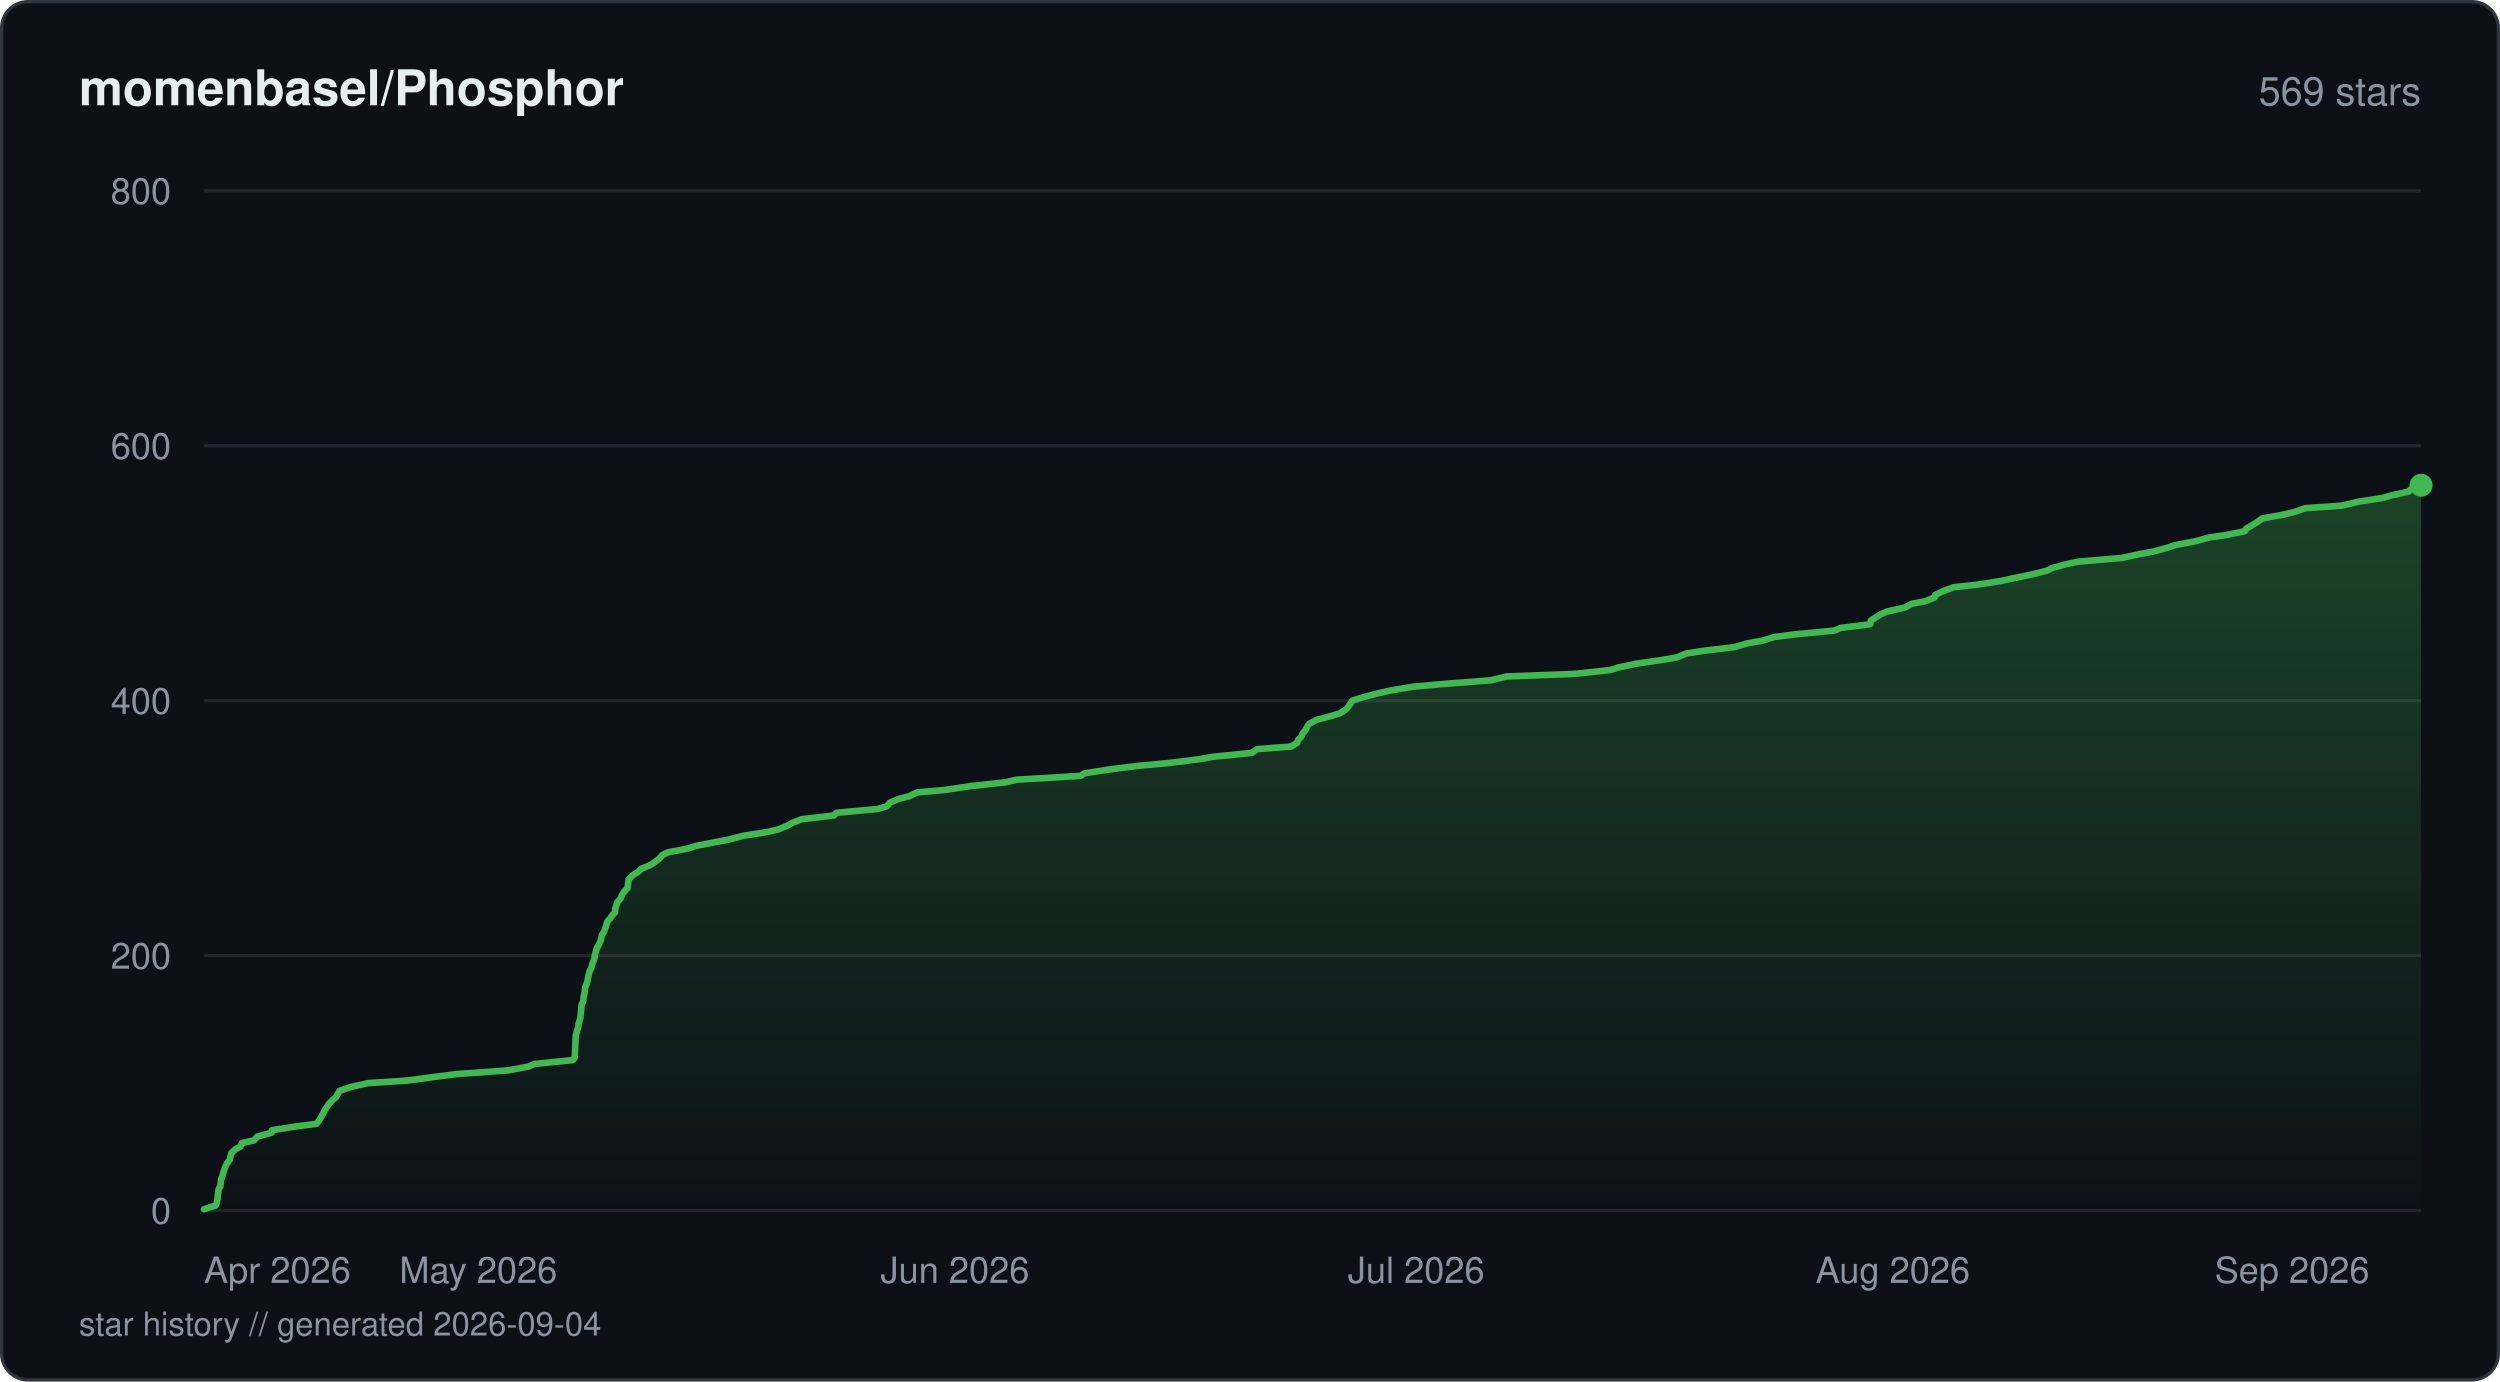
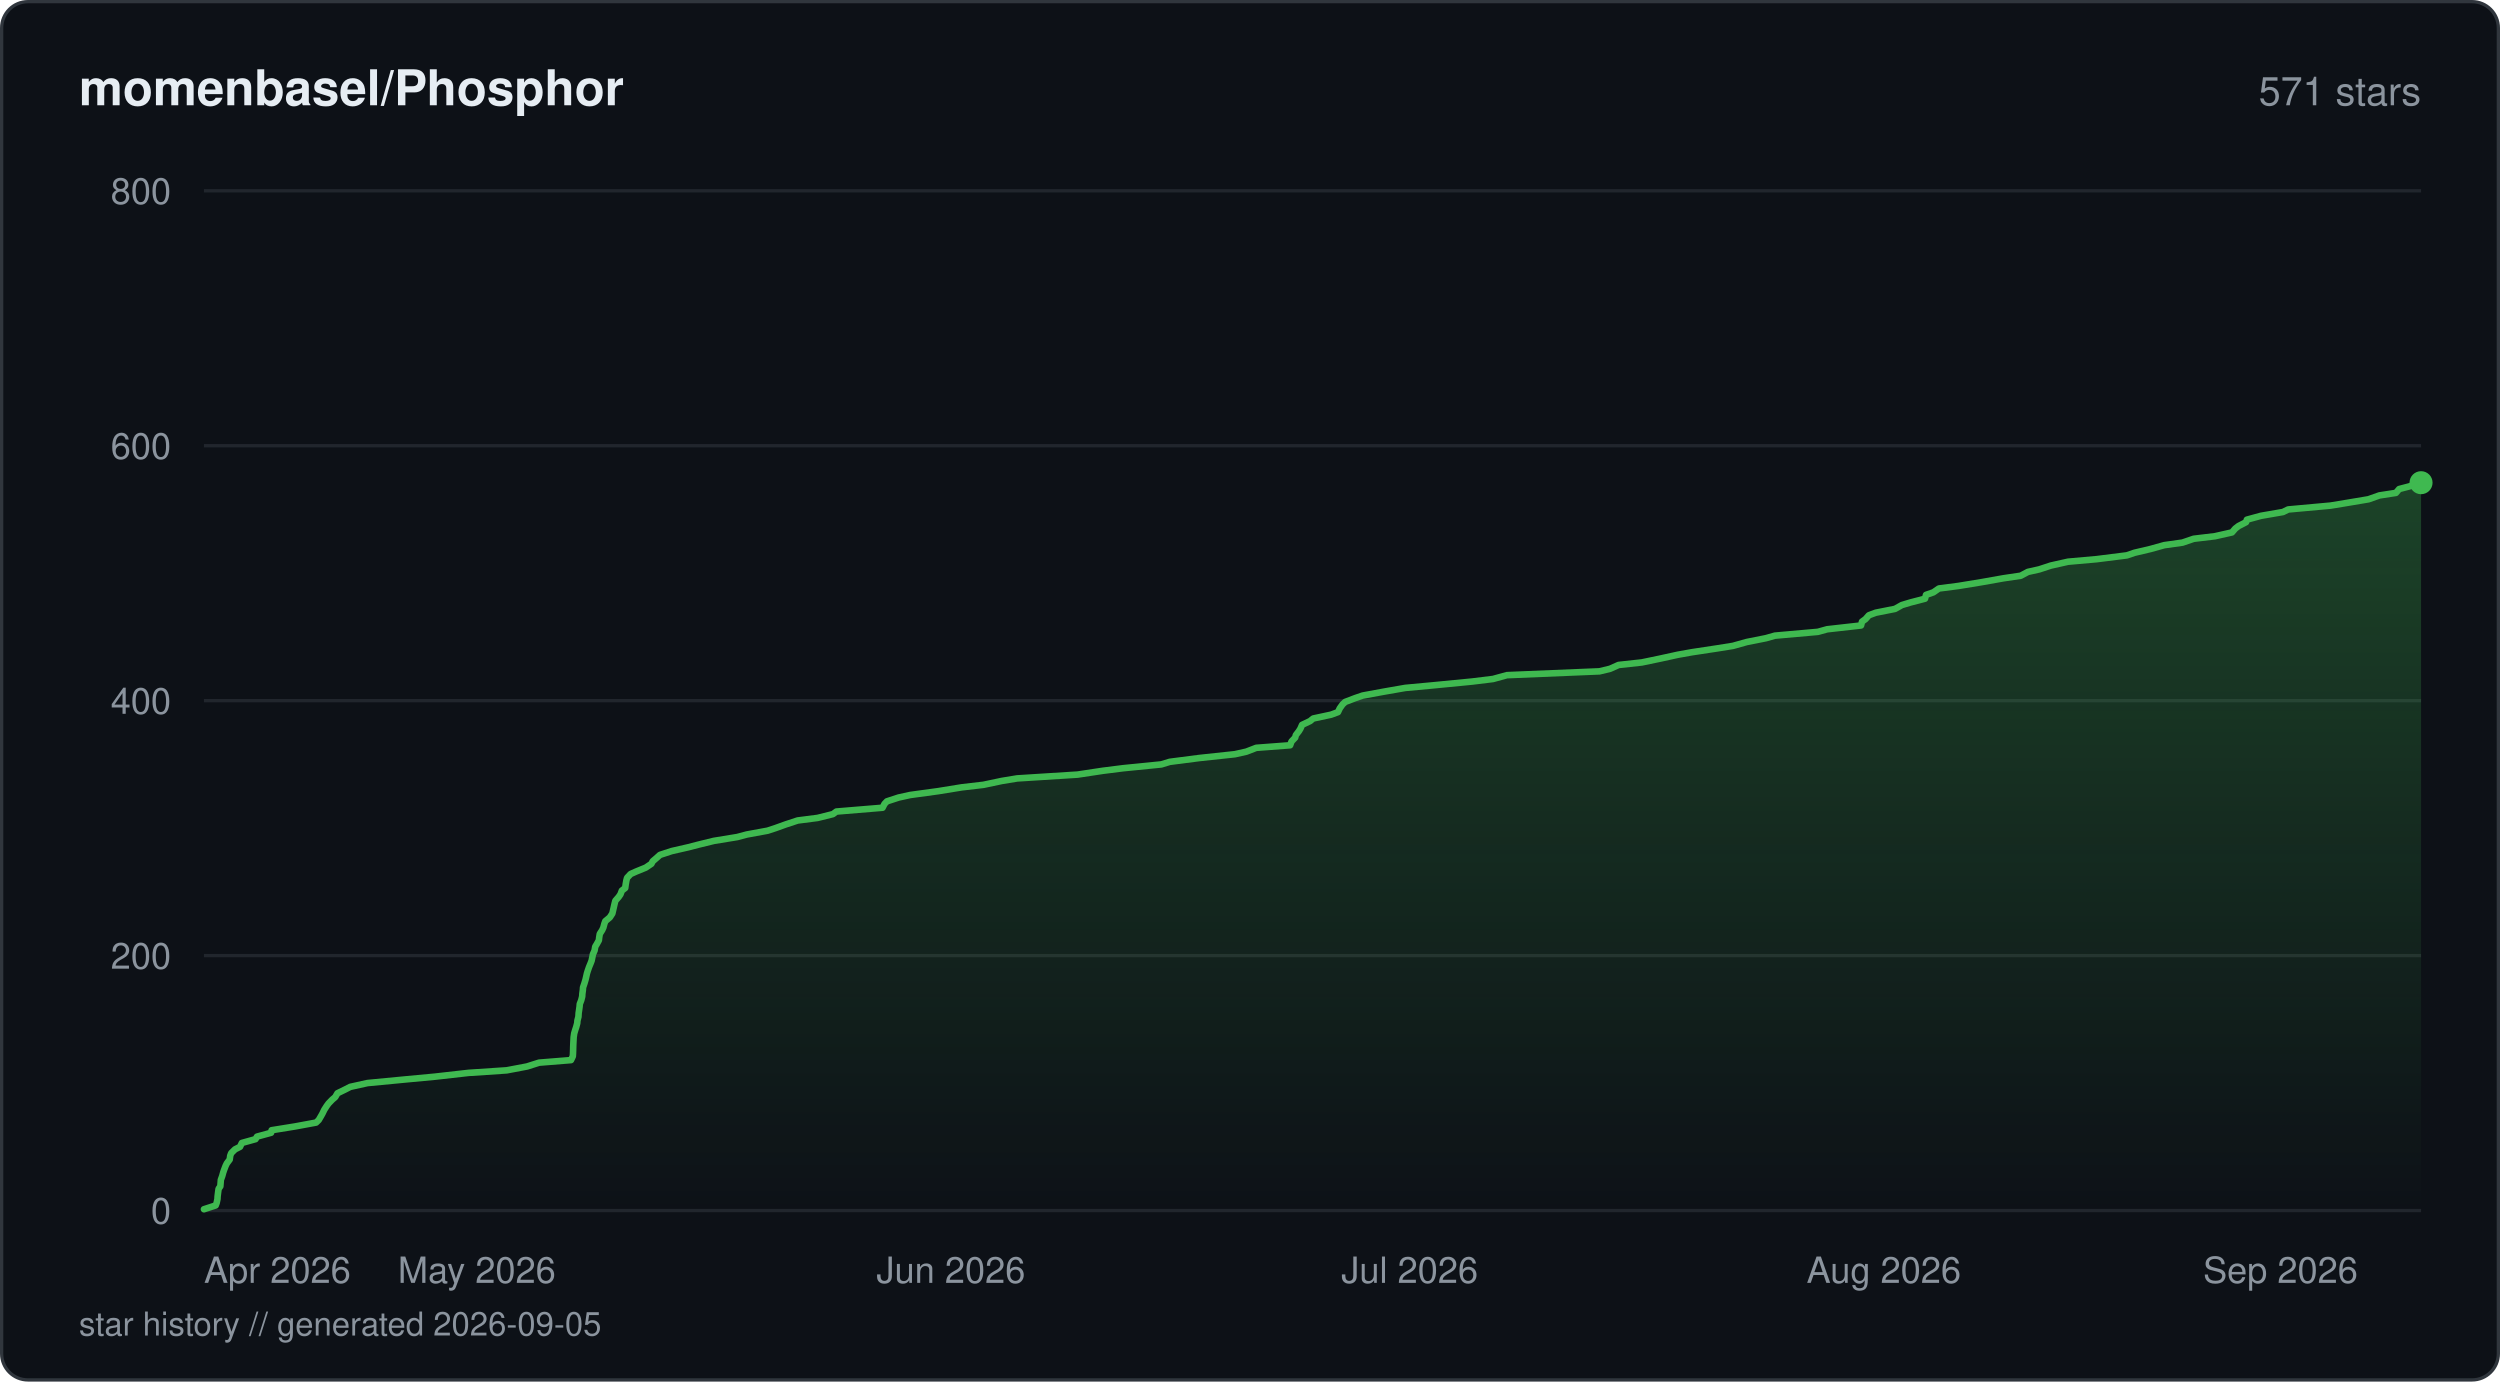
<svg xmlns="http://www.w3.org/2000/svg" viewBox="0 0 760 420" width="760" height="420" fill="none">
  <defs>
    <linearGradient id="fill-starhistorydarksvg" x1="0" y1="0" x2="0" y2="1">
      <stop offset="0%" stop-color="#3fb950" stop-opacity="0.3" />
      <stop offset="100%" stop-color="#3fb950" stop-opacity="0" />
    </linearGradient>
  </defs>
  <rect x="0.5" y="0.5" width="759" height="419" rx="8" fill="#0d1117" stroke="#30363d" stroke-width="1" />
  <text x="24" y="32" fill="#e6edf3" font-family="-apple-system, BlinkMacSystemFont, 'Segoe UI', Helvetica, Arial, sans-serif" font-size="15" font-weight="600">momenbasel/Phosphor</text>
-   <text x="736" y="32" fill="#8b949e" font-family="-apple-system, BlinkMacSystemFont, 'Segoe UI', Helvetica, Arial, sans-serif" font-size="12" text-anchor="end">569 stars</text>
+   <text x="736" y="32" fill="#8b949e" font-family="-apple-system, BlinkMacSystemFont, 'Segoe UI', Helvetica, Arial, sans-serif" font-size="12" text-anchor="end">571 stars</text>
  <line x1="62" y1="368" x2="736" y2="368" stroke="#21262d" stroke-width="1" />
  <text x="52" y="372" fill="#8b949e" font-family="-apple-system, BlinkMacSystemFont, 'Segoe UI', Helvetica, Arial, sans-serif" font-size="11" text-anchor="end">0</text>
  <line x1="62" y1="290.5" x2="736" y2="290.5" stroke="#21262d" stroke-width="1" />
  <text x="52" y="294.5" fill="#8b949e" font-family="-apple-system, BlinkMacSystemFont, 'Segoe UI', Helvetica, Arial, sans-serif" font-size="11" text-anchor="end">200</text>
  <line x1="62" y1="213" x2="736" y2="213" stroke="#21262d" stroke-width="1" />
  <text x="52" y="217" fill="#8b949e" font-family="-apple-system, BlinkMacSystemFont, 'Segoe UI', Helvetica, Arial, sans-serif" font-size="11" text-anchor="end">400</text>
  <line x1="62" y1="135.5" x2="736" y2="135.5" stroke="#21262d" stroke-width="1" />
  <text x="52" y="139.5" fill="#8b949e" font-family="-apple-system, BlinkMacSystemFont, 'Segoe UI', Helvetica, Arial, sans-serif" font-size="11" text-anchor="end">600</text>
  <line x1="62" y1="58" x2="736" y2="58" stroke="#21262d" stroke-width="1" />
  <text x="52" y="62" fill="#8b949e" font-family="-apple-system, BlinkMacSystemFont, 'Segoe UI', Helvetica, Arial, sans-serif" font-size="11" text-anchor="end">800</text>
-   <path d="M62 367.61 L65.59 366.45 L65.88 365.68 L66.13 364.51 L66.17 363.74 L66.32 362.58 L66.47 361.41 L67 360.64 L67.1 359.48 L67.16 358.7 L67.58 357.54 L67.91 356.38 L68.18 355.6 L68.62 354.44 L69 353.66 L69.88 352.5 L70.01 351.73 L70.32 350.56 L71.5 349.4 L73.03 348.63 L73.59 347.46 L77.19 346.69 L78.22 345.53 L82.52 344.36 L82.68 343.59 L89.91 342.43 L96.22 341.65 L97.08 340.49 L97.76 339.33 L98.2 338.55 L98.77 337.39 L99.29 336.61 L100.09 335.45 L101.21 334.29 L102.13 333.51 L102.81 332.35 L103.26 331.58 L106.72 330.41 L111.99 329.25 L123.84 328.48 L132.59 327.31 L138.55 326.54 L154.54 325.38 L160.74 324.21 L162.43 323.44 L174.18 322.27 L174.72 321.5 L174.8 320.34 L174.81 319.56 L174.85 318.4 L174.9 317.24 L174.94 316.46 L175 315.3 L175.11 314.52 L175.44 313.36 L175.78 312.2 L175.86 311.43 L176.15 310.26 L176.43 309.49 L176.52 308.33 L176.65 307.16 L176.71 306.39 L176.87 305.23 L177.31 304.45 L177.38 303.29 L177.65 302.13 L177.78 301.35 L177.86 300.19 L178.24 299.41 L178.59 298.25 L178.79 297.09 L178.97 296.31 L179.3 295.15 L179.7 294.38 L180.01 293.21 L180.49 292.05 L180.7 291.27 L180.87 290.11 L181.12 289.34 L181.45 288.18 L181.92 287.4 L182.5 286.24 L182.79 285.08 L182.95 284.3 L183.67 283.14 L183.92 282.36 L184.31 281.2 L184.67 280.04 L185.43 279.26 L186.26 278.1 L186.95 277.33 L187.04 276.16 L187.45 275 L187.68 274.23 L188.71 273.06 L188.97 272.29 L189.69 271.13 L190.75 269.96 L190.87 269.19 L191.02 268.02 L191.15 267.25 L192.37 266.09 L194.14 264.93 L194.83 264.15 L197.67 262.99 L198.87 262.21 L200.39 261.05 L201.38 259.89 L203.07 259.11 L209.08 257.95 L211.48 257.18 L217.39 256.01 L221.51 255.24 L225.9 254.08 L233.37 252.91 L236.6 252.14 L239.38 250.98 L240.73 250.2 L243.72 249.04 L253.54 247.88 L254.25 247.1 L266.67 245.94 L269.53 245.16 L270.53 244 L273.27 242.84 L276.39 242.06 L278.81 240.9 L287.31 240.13 L295.18 238.96 L305.76 237.8 L309.02 237.03 L328.5 235.86 L329.68 235.09 L337.12 233.93 L346.43 232.76 L355 231.99 L364.37 230.83 L368.74 230.05 L380.52 228.89 L382.16 227.73 L392.49 226.95 L394.36 225.79 L394.56 225.01 L395.65 223.85 L395.93 223.08 L396.88 221.91 L397.48 220.75 L398.08 219.98 L400.31 218.81 L403.27 218.04 L407.28 216.88 L409.09 215.71 L409.81 214.94 L410.6 213.78 L411.06 213 L414.75 211.84 L419.3 210.68 L422.71 209.9 L429.7 208.74 L438.42 207.96 L453.22 206.8 L458 205.64 L478.57 204.86 L489.41 203.7 L491.89 202.93 L497.41 201.76 L505.39 200.6 L509.81 199.83 L512.62 198.66 L517.53 197.89 L527.1 196.73 L531.28 195.56 L535.59 194.79 L539.51 193.63 L545.58 192.85 L557.68 191.69 L559.49 190.91 L568.57 189.75 L568.77 188.59 L570.03 187.81 L571.84 186.65 L573.7 185.88 L579.04 184.71 L581.2 183.55 L585.3 182.77 L588.14 181.61 L588.33 180.84 L590.76 179.68 L593.94 178.51 L601.1 177.74 L608.49 176.58 L612 175.8 L617.65 174.64 L622.24 173.48 L623.81 172.7 L628 171.54 L631.75 170.76 L645.04 169.6 L650.4 168.44 L654.64 167.66 L658.91 166.5 L661.14 165.73 L667.34 164.56 L671.53 163.4 L676.92 162.63 L682.49 161.46 L682.85 160.69 L684.82 159.53 L686.14 158.75 L687.73 157.59 L694.26 156.43 L697.44 155.65 L700.79 154.49 L711.94 153.71 L716.72 152.55 L724.29 151.39 L726.9 150.61 L732.22 149.45 L732.95 148.67 L736 147.51 L736 368 L62 368 Z" fill="url(#fill-starhistorydarksvg)" />
-   <path d="M62 367.61 L65.59 366.45 L65.88 365.68 L66.13 364.51 L66.17 363.74 L66.32 362.58 L66.47 361.41 L67 360.64 L67.1 359.48 L67.16 358.7 L67.58 357.54 L67.91 356.38 L68.18 355.6 L68.62 354.44 L69 353.66 L69.88 352.5 L70.01 351.73 L70.32 350.56 L71.5 349.4 L73.03 348.63 L73.59 347.46 L77.19 346.69 L78.22 345.53 L82.52 344.36 L82.68 343.59 L89.91 342.43 L96.22 341.65 L97.08 340.49 L97.76 339.33 L98.2 338.55 L98.77 337.39 L99.29 336.61 L100.09 335.45 L101.21 334.29 L102.13 333.51 L102.81 332.35 L103.26 331.58 L106.72 330.41 L111.99 329.25 L123.84 328.48 L132.59 327.31 L138.55 326.54 L154.54 325.38 L160.74 324.21 L162.43 323.44 L174.18 322.27 L174.72 321.5 L174.8 320.34 L174.81 319.56 L174.85 318.4 L174.9 317.24 L174.94 316.46 L175 315.3 L175.11 314.52 L175.44 313.36 L175.78 312.2 L175.86 311.43 L176.15 310.26 L176.43 309.49 L176.52 308.33 L176.65 307.16 L176.71 306.39 L176.87 305.23 L177.31 304.45 L177.38 303.29 L177.65 302.13 L177.78 301.35 L177.86 300.19 L178.24 299.41 L178.59 298.25 L178.79 297.09 L178.97 296.31 L179.3 295.15 L179.7 294.38 L180.01 293.21 L180.49 292.05 L180.7 291.27 L180.87 290.11 L181.12 289.34 L181.45 288.18 L181.92 287.4 L182.5 286.24 L182.79 285.08 L182.95 284.3 L183.67 283.14 L183.92 282.36 L184.31 281.2 L184.67 280.04 L185.43 279.26 L186.26 278.1 L186.95 277.33 L187.04 276.16 L187.45 275 L187.68 274.23 L188.71 273.06 L188.97 272.29 L189.69 271.13 L190.75 269.96 L190.87 269.19 L191.02 268.02 L191.15 267.25 L192.37 266.09 L194.14 264.93 L194.83 264.15 L197.67 262.99 L198.87 262.21 L200.39 261.05 L201.38 259.89 L203.07 259.11 L209.08 257.95 L211.48 257.18 L217.39 256.01 L221.51 255.24 L225.9 254.08 L233.37 252.91 L236.6 252.14 L239.38 250.98 L240.73 250.2 L243.72 249.04 L253.54 247.88 L254.25 247.1 L266.67 245.94 L269.53 245.16 L270.53 244 L273.27 242.84 L276.39 242.06 L278.81 240.9 L287.31 240.13 L295.18 238.96 L305.76 237.8 L309.02 237.03 L328.5 235.86 L329.68 235.09 L337.12 233.93 L346.43 232.76 L355 231.99 L364.37 230.83 L368.74 230.05 L380.52 228.89 L382.16 227.73 L392.49 226.95 L394.36 225.79 L394.56 225.01 L395.65 223.85 L395.93 223.08 L396.88 221.91 L397.48 220.75 L398.08 219.98 L400.31 218.81 L403.27 218.04 L407.28 216.88 L409.09 215.71 L409.81 214.94 L410.6 213.78 L411.06 213 L414.75 211.84 L419.3 210.68 L422.71 209.9 L429.7 208.74 L438.42 207.96 L453.22 206.8 L458 205.64 L478.57 204.86 L489.41 203.7 L491.89 202.93 L497.41 201.76 L505.39 200.6 L509.81 199.83 L512.62 198.66 L517.53 197.89 L527.1 196.73 L531.28 195.56 L535.59 194.79 L539.51 193.63 L545.58 192.85 L557.68 191.69 L559.49 190.91 L568.57 189.75 L568.77 188.59 L570.03 187.81 L571.84 186.65 L573.7 185.88 L579.04 184.71 L581.2 183.55 L585.3 182.77 L588.14 181.61 L588.33 180.84 L590.76 179.68 L593.94 178.51 L601.1 177.74 L608.49 176.58 L612 175.8 L617.65 174.64 L622.24 173.48 L623.81 172.7 L628 171.54 L631.75 170.76 L645.04 169.6 L650.4 168.44 L654.64 167.66 L658.91 166.5 L661.14 165.73 L667.34 164.56 L671.53 163.4 L676.92 162.63 L682.49 161.46 L682.85 160.69 L684.82 159.53 L686.14 158.75 L687.73 157.59 L694.26 156.43 L697.44 155.65 L700.79 154.49 L711.94 153.71 L716.72 152.55 L724.29 151.39 L726.9 150.61 L732.22 149.45 L732.95 148.67 L736 147.51" stroke="#3fb950" stroke-width="2" stroke-linejoin="round" stroke-linecap="round" fill="none" />
-   <circle cx="736" cy="147.51" r="3.5" fill="#3fb950" />
+   <path d="M62 367.61 L65.57 366.45 L65.86 365.68 L66.11 364.51 L66.15 363.74 L66.29 362.58 L66.45 361.41 L66.98 360.64 L67.08 359.48 L67.13 358.7 L67.55 357.54 L67.87 356.38 L68.14 355.6 L68.58 354.44 L68.96 353.66 L69.83 352.5 L69.99 351.34 L70.28 350.56 L71.45 349.4 L72.97 348.63 L73.52 347.46 L77.68 346.3 L78.13 345.53 L82.41 344.36 L82.57 343.59 L89.76 342.43 L96.09 341.26 L96.89 340.49 L97.57 339.33 L98.01 338.55 L98.57 337.39 L99.31 336.23 L99.88 335.45 L101 334.29 L101.91 333.51 L102.59 332.35 L104.96 331.19 L106.48 330.41 L111.72 329.25 L123.86 328.09 L132.21 327.31 L142.47 326.15 L154.04 325.38 L160.21 324.21 L163.88 323.05 L173.58 322.27 L174.14 321.11 L174.19 320.34 L174.23 319.18 L174.26 318.01 L174.29 317.24 L174.35 316.08 L174.39 315.3 L174.56 314.14 L174.91 312.98 L175.17 312.2 L175.48 311.04 L175.54 310.26 L175.84 309.1 L175.91 307.94 L176.03 307.16 L176.19 306 L176.25 305.23 L176.7 304.06 L176.99 302.9 L177.03 302.13 L177.19 300.96 L177.24 300.19 L177.64 299.02 L177.99 297.86 L178.17 297.09 L178.43 295.93 L178.67 295.15 L179.07 293.99 L179.55 292.83 L179.85 292.05 L180.09 290.89 L180.24 290.11 L180.75 288.95 L180.95 287.79 L181.42 287.01 L182.06 285.85 L182.14 285.08 L182.33 283.91 L183.07 282.75 L183.42 281.98 L183.73 280.81 L184.01 280.04 L185.39 278.88 L186.15 277.71 L186.33 276.94 L186.6 275.77 L186.77 275 L187.06 273.84 L188.07 272.68 L188.61 271.9 L189.05 270.74 L190.06 269.96 L190.22 268.8 L190.42 267.64 L190.63 266.86 L191.71 265.7 L193.43 264.93 L196.3 263.76 L198.02 262.6 L198.42 261.83 L199.78 260.66 L200.63 259.89 L204.18 258.73 L209.29 257.56 L212.26 256.79 L216.99 255.63 L224.14 254.46 L227.03 253.69 L233.35 252.53 L235.73 251.75 L238.96 250.59 L242.49 249.43 L248.55 248.65 L253.21 247.49 L254.27 246.71 L268.3 245.55 L268.89 244.39 L269.63 243.61 L273.19 242.45 L276.69 241.68 L285.24 240.51 L292.39 239.35 L299 238.58 L304.53 237.41 L309.2 236.64 L327.57 235.48 L335.32 234.31 L341.43 233.54 L353.04 232.38 L355.6 231.6 L364.58 230.44 L375.41 229.28 L378.9 228.5 L381.9 227.34 L392.2 226.56 L392.62 225.4 L393.73 224.24 L393.94 223.46 L394.84 222.3 L395.32 221.53 L395.83 220.36 L398.28 219.2 L399.2 218.43 L404.65 217.26 L406.74 216.49 L407.29 215.33 L408.12 214.16 L408.93 213.39 L411.97 212.23 L414.25 211.45 L420.55 210.29 L427.19 209.13 L435.59 208.35 L447.53 207.19 L453.89 206.41 L458.1 205.25 L486.22 204.09 L489.46 203.31 L492.05 202.15 L499.11 201.38 L504.73 200.21 L510.03 199.05 L514.33 198.28 L522.05 197.11 L526.85 196.34 L530.98 195.18 L536.85 194.01 L539.57 193.24 L552.64 192.08 L555.45 191.3 L565.76 190.14 L566.05 188.98 L567.12 188.2 L568.14 187.04 L570.24 186.26 L576.1 185.1 L578.16 183.94 L580.74 183.16 L585.2 182 L585.51 180.84 L587.76 180.06 L589.42 178.9 L595.38 178.13 L602.5 176.96 L609.04 175.8 L614.31 175.02 L616.48 173.86 L619.93 173.09 L623.47 171.93 L628.69 170.76 L637.37 169.99 L646.57 168.83 L648.85 168.05 L653.77 166.89 L657.93 165.73 L663.48 164.95 L666.88 163.79 L673.37 163.01 L678.52 161.85 L679.52 160.69 L680.53 159.91 L682.79 158.75 L683.05 157.98 L687.32 156.81 L694.03 155.65 L695.6 154.88 L708.45 153.71 L713.13 152.94 L720.03 151.78 L723.34 150.61 L728.35 149.84 L729.35 148.67 L732.3 147.9 L736 146.74 L736 368 L62 368 Z" fill="url(#fill-starhistorydarksvg)" />
+   <path d="M62 367.61 L65.57 366.45 L65.86 365.68 L66.11 364.51 L66.15 363.74 L66.29 362.58 L66.45 361.41 L66.98 360.64 L67.08 359.48 L67.13 358.7 L67.55 357.54 L67.87 356.38 L68.14 355.6 L68.58 354.44 L68.96 353.66 L69.83 352.5 L69.99 351.34 L70.28 350.56 L71.45 349.4 L72.97 348.63 L73.52 347.46 L77.68 346.3 L78.13 345.53 L82.41 344.36 L82.57 343.59 L89.76 342.43 L96.09 341.26 L96.89 340.49 L97.57 339.33 L98.01 338.55 L98.57 337.39 L99.31 336.23 L99.88 335.45 L101 334.29 L101.91 333.51 L102.59 332.35 L104.96 331.19 L106.48 330.41 L111.72 329.25 L123.86 328.09 L132.21 327.31 L142.47 326.15 L154.04 325.38 L160.21 324.21 L163.88 323.05 L173.58 322.27 L174.14 321.11 L174.19 320.34 L174.23 319.18 L174.26 318.01 L174.29 317.24 L174.35 316.08 L174.39 315.3 L174.56 314.14 L174.91 312.98 L175.17 312.2 L175.48 311.04 L175.54 310.26 L175.84 309.1 L175.91 307.94 L176.03 307.16 L176.19 306 L176.25 305.23 L176.7 304.06 L176.99 302.9 L177.03 302.13 L177.19 300.96 L177.24 300.19 L177.64 299.02 L177.99 297.86 L178.17 297.09 L178.43 295.93 L178.67 295.15 L179.07 293.99 L179.55 292.83 L179.85 292.05 L180.09 290.89 L180.24 290.11 L180.75 288.95 L180.95 287.79 L181.42 287.01 L182.06 285.85 L182.14 285.08 L182.33 283.91 L183.07 282.75 L183.42 281.98 L183.73 280.81 L184.01 280.04 L185.39 278.88 L186.15 277.71 L186.33 276.94 L186.6 275.77 L186.77 275 L187.06 273.84 L188.07 272.68 L188.61 271.9 L189.05 270.74 L190.06 269.96 L190.22 268.8 L190.42 267.64 L190.63 266.86 L191.71 265.7 L193.43 264.93 L196.3 263.76 L198.02 262.6 L198.42 261.83 L199.78 260.66 L200.63 259.89 L204.18 258.73 L209.29 257.56 L212.26 256.79 L216.99 255.63 L224.14 254.46 L227.03 253.69 L233.35 252.53 L235.73 251.75 L238.96 250.59 L242.49 249.43 L248.55 248.65 L253.21 247.49 L254.27 246.71 L268.3 245.55 L268.89 244.39 L269.63 243.61 L273.19 242.45 L276.69 241.68 L285.24 240.51 L292.39 239.35 L299 238.58 L304.53 237.41 L309.2 236.64 L327.57 235.48 L335.32 234.31 L341.43 233.54 L353.04 232.38 L355.6 231.6 L364.58 230.44 L375.41 229.28 L378.9 228.5 L381.9 227.34 L392.2 226.56 L392.62 225.4 L393.73 224.24 L393.94 223.46 L394.84 222.3 L395.32 221.53 L395.83 220.36 L398.28 219.2 L399.2 218.43 L404.65 217.26 L406.74 216.49 L407.29 215.33 L408.12 214.16 L408.93 213.39 L411.97 212.23 L414.25 211.45 L420.55 210.29 L427.19 209.13 L435.59 208.35 L447.53 207.19 L453.89 206.41 L458.1 205.25 L486.22 204.09 L489.46 203.31 L492.05 202.15 L499.11 201.38 L504.73 200.21 L510.03 199.05 L514.33 198.28 L522.05 197.11 L526.85 196.34 L530.98 195.18 L536.85 194.01 L539.57 193.24 L552.64 192.08 L555.45 191.3 L565.76 190.14 L566.05 188.98 L567.12 188.2 L568.14 187.04 L570.24 186.26 L576.1 185.1 L578.16 183.94 L580.74 183.16 L585.2 182 L585.51 180.84 L587.76 180.06 L589.42 178.9 L595.38 178.13 L602.5 176.96 L609.04 175.8 L614.31 175.02 L616.48 173.86 L619.93 173.09 L623.47 171.93 L628.69 170.76 L637.37 169.99 L646.57 168.83 L648.85 168.05 L653.77 166.89 L657.93 165.73 L663.48 164.95 L666.88 163.79 L673.37 163.01 L678.52 161.85 L679.52 160.69 L680.53 159.91 L682.79 158.75 L683.05 157.98 L687.32 156.81 L694.03 155.65 L695.6 154.88 L708.45 153.71 L713.13 152.94 L720.03 151.78 L723.34 150.61 L728.35 149.84 L729.35 148.67 L732.3 147.9 L736 146.74" stroke="#3fb950" stroke-width="2" stroke-linejoin="round" stroke-linecap="round" fill="none" />
+   <circle cx="736" cy="146.74" r="3.5" fill="#3fb950" />
  <text x="62" y="390" fill="#8b949e" font-family="-apple-system, BlinkMacSystemFont, 'Segoe UI', Helvetica, Arial, sans-serif" font-size="11" text-anchor="start">Apr 2026</text>
-   <text x="145.4" y="390" fill="#8b949e" font-family="-apple-system, BlinkMacSystemFont, 'Segoe UI', Helvetica, Arial, sans-serif" font-size="11" text-anchor="middle">May 2026</text>
-   <text x="290.3" y="390" fill="#8b949e" font-family="-apple-system, BlinkMacSystemFont, 'Segoe UI', Helvetica, Arial, sans-serif" font-size="11" text-anchor="middle">Jun 2026</text>
-   <text x="430.52" y="390" fill="#8b949e" font-family="-apple-system, BlinkMacSystemFont, 'Segoe UI', Helvetica, Arial, sans-serif" font-size="11" text-anchor="middle">Jul 2026</text>
-   <text x="575.42" y="390" fill="#8b949e" font-family="-apple-system, BlinkMacSystemFont, 'Segoe UI', Helvetica, Arial, sans-serif" font-size="11" text-anchor="middle">Aug 2026</text>
-   <text x="720.32" y="390" fill="#8b949e" font-family="-apple-system, BlinkMacSystemFont, 'Segoe UI', Helvetica, Arial, sans-serif" font-size="11" text-anchor="end">Sep 2026</text>
-   <text x="24" y="406" fill="#8b949e" font-family="-apple-system, BlinkMacSystemFont, 'Segoe UI', Helvetica, Arial, sans-serif" font-size="10">star history // generated 2026-09-04</text>
+   <text x="144.95" y="390" fill="#8b949e" font-family="-apple-system, BlinkMacSystemFont, 'Segoe UI', Helvetica, Arial, sans-serif" font-size="11" text-anchor="middle">May 2026</text>
+   <text x="289.07" y="390" fill="#8b949e" font-family="-apple-system, BlinkMacSystemFont, 'Segoe UI', Helvetica, Arial, sans-serif" font-size="11" text-anchor="middle">Jun 2026</text>
+   <text x="428.54" y="390" fill="#8b949e" font-family="-apple-system, BlinkMacSystemFont, 'Segoe UI', Helvetica, Arial, sans-serif" font-size="11" text-anchor="middle">Jul 2026</text>
+   <text x="572.67" y="390" fill="#8b949e" font-family="-apple-system, BlinkMacSystemFont, 'Segoe UI', Helvetica, Arial, sans-serif" font-size="11" text-anchor="middle">Aug 2026</text>
+   <text x="716.79" y="390" fill="#8b949e" font-family="-apple-system, BlinkMacSystemFont, 'Segoe UI', Helvetica, Arial, sans-serif" font-size="11" text-anchor="end">Sep 2026</text>
+   <text x="24" y="406" fill="#8b949e" font-family="-apple-system, BlinkMacSystemFont, 'Segoe UI', Helvetica, Arial, sans-serif" font-size="10">star history // generated 2026-09-05</text>
</svg>
